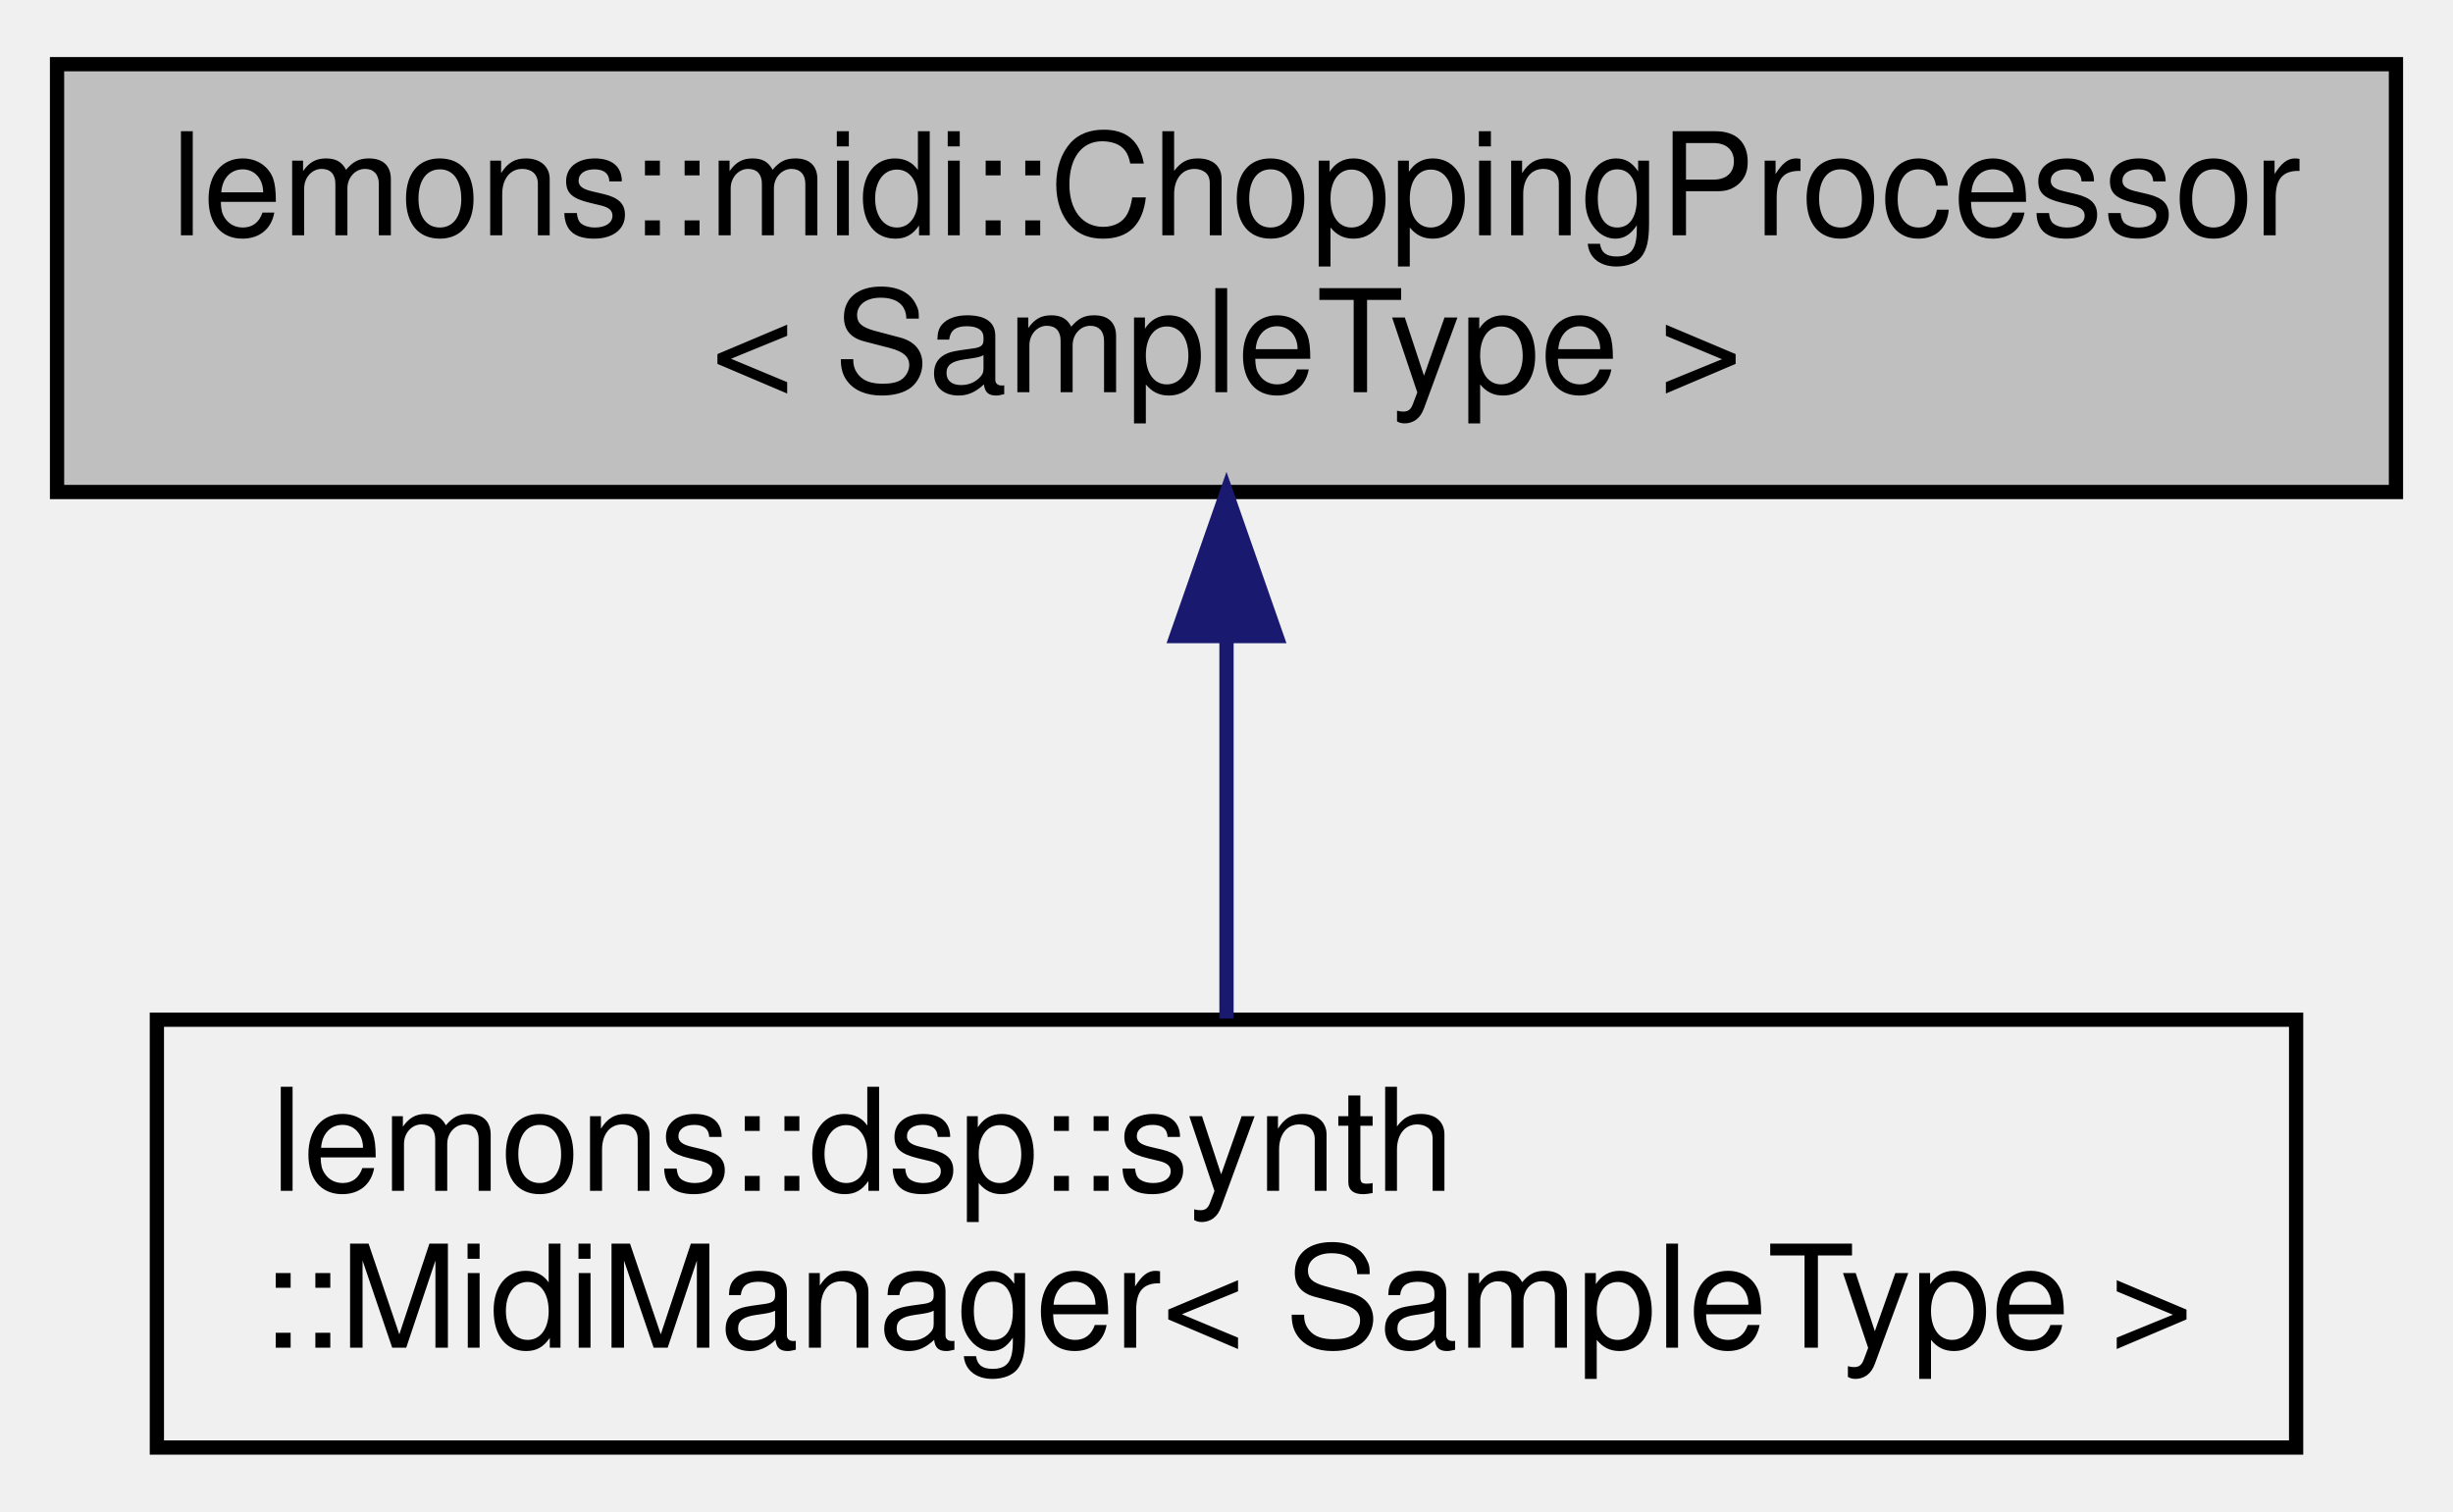
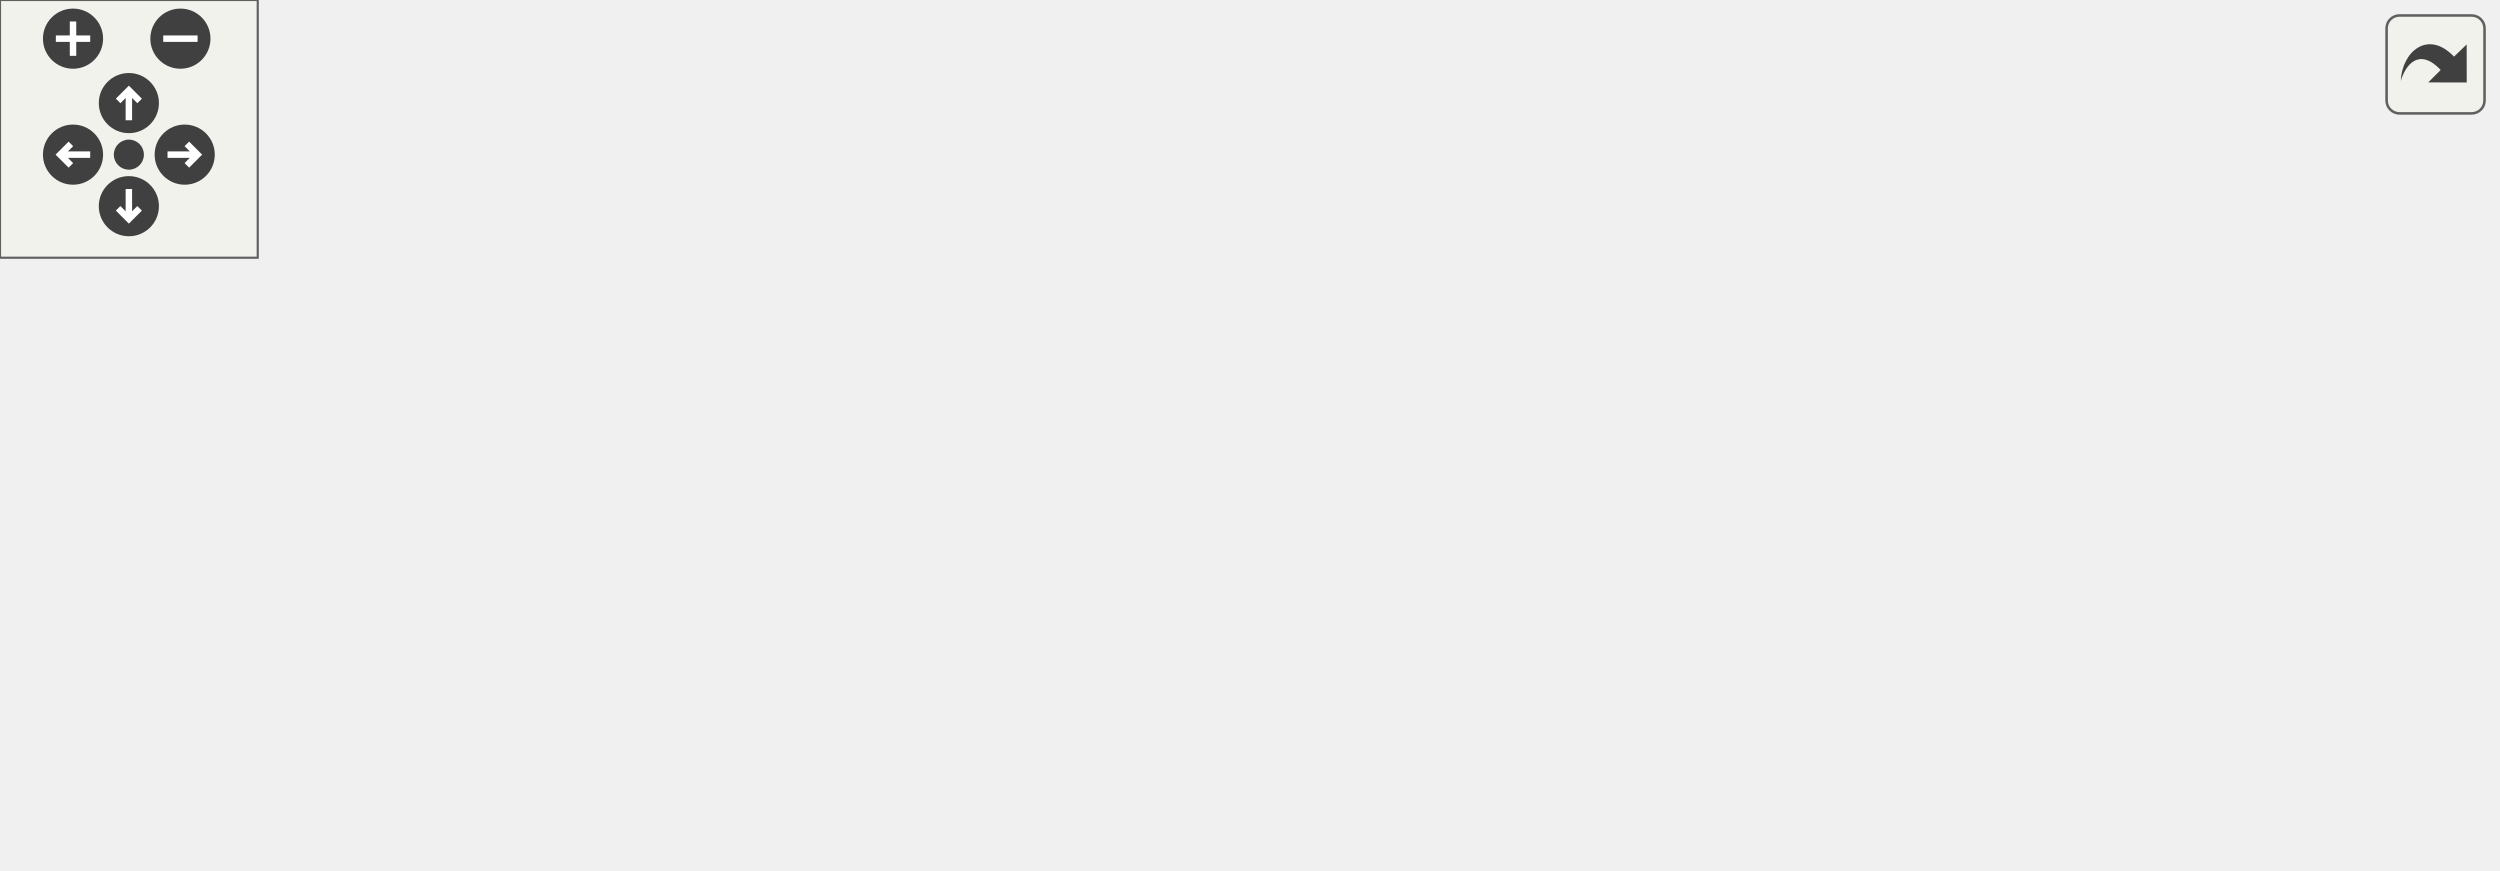
- <svg xmlns="http://www.w3.org/2000/svg" xmlns:xlink="http://www.w3.org/1999/xlink" width="172pt" height="106pt" viewBox="0.00 0.00 172.00 106.00">
-   <g id="graph0" class="graph" transform="scale(1 1) rotate(0) translate(4 102)">
-     <g id="node1" class="node">
-       <g id="a_node1">
-         <a xlink:title=" ">
-           <polygon fill="#bfbfbf" stroke="black" points="0,-67.5 0,-97.5 164,-97.5 164,-67.5 0,-67.5" />
-           <text text-anchor="start" x="8" y="-85.5" font-family="Helvetica,sans-Serif" font-size="10.00">lemons::midi::ChoppingProcessor</text>
-           <text text-anchor="middle" x="82" y="-74.5" font-family="Helvetica,sans-Serif" font-size="10.00">&lt; SampleType &gt;</text>
-         </a>
+ <svg xmlns="http://www.w3.org/2000/svg" xmlns:xlink="http://www.w3.org/1999/xlink" id="main" version="1.1" xml:space="preserve">
+   <style type="text/css">
+ .edge:hover path { stroke: red; }
+ .edge:hover polygon { stroke: red; fill: red; }
+ </style>
+   <defs>
+     <circle id="rim" cx="0" cy="0" r="7" />
+     <circle id="rim2" cx="0" cy="0" r="3.5" />
+     <g id="zoomPlus">
+       <use xlink:href="#rim" fill="#404040">
+         <set attributeName="fill" to="#808080" begin="zoomplus.mouseover" end="zoomplus.mouseout" />
+       </use>
+       <path d="M-4,0h8M0,-4v8" fill="none" stroke="white" stroke-width="1.5" pointer-events="none" />
+     </g>
+     <g id="zoomMin">
+       <use xlink:href="#rim" fill="#404040">
+         <set attributeName="fill" to="#808080" begin="zoomminus.mouseover" end="zoomminus.mouseout" />
+       </use>
+       <path d="M-4,0h8" fill="none" stroke="white" stroke-width="1.5" pointer-events="none" />
+     </g>
+     <g id="dirArrow">
+       <path fill="none" stroke="white" stroke-width="1.5" d="M0,-3.0v7 M-2.5,-0.5L0,-3.0L2.5,-0.5" />
+     </g>
+     <g id="resetDef">
+       <use xlink:href="#rim2" fill="#404040">
+         <set attributeName="fill" to="#808080" begin="reset.mouseover" end="reset.mouseout" />
+       </use>
+     </g>
+   </defs>
+   <svg id="graph" class="graph">
+     <g id="viewport">
+       <g id="node1" class="node">
+         <g id="a_node1">
+           <a xlink:title=" ">
+             <polygon fill="#bfbfbf" stroke="black" points="0,-63 0,-93 164,-93 164,-63 0,-63" />
+             <text text-anchor="start" x="8" y="-81" font-family="Helvetica,sans-Serif" font-size="10.00">lemons::midi::ChoppingProcessor</text>
+             <text text-anchor="middle" x="82" y="-70" font-family="Helvetica,sans-Serif" font-size="10.00">&lt; SampleType &gt;</text>
+           </a>
+         </g>
+       </g>
+       <g id="node2" class="node">
+         <g id="a_node2">
+           <a xlink:href="classlemons_1_1dsp_1_1synth_1_1_midi_manager.html" target="_top" xlink:title=" ">
+             <polygon fill="none" stroke="black" points="257,-112 257,-142 407,-142 407,-112 257,-112" />
+             <text text-anchor="start" x="265" y="-130" font-family="Helvetica,sans-Serif" font-size="10.00">lemons::dsp::synth</text>
+             <text text-anchor="middle" x="332" y="-119" font-family="Helvetica,sans-Serif" font-size="10.00">::MidiManager&lt; SampleType &gt;</text>
+           </a>
+         </g>
+       </g>
+       <g id="edge1" class="edge">
+         <path fill="none" stroke="midnightblue" d="M169.06,-95C197.62,-100.65 229.16,-106.88 256.75,-112.33" />
+         <polygon fill="midnightblue" stroke="midnightblue" points="169.58,-91.54 159.09,-93.03 168.23,-98.41 169.58,-91.54" />
+       </g>
+       <g id="node3" class="node">
+         <g id="a_node3">
+           <a xlink:href="classlemons_1_1midi_1_1_chopping_processor.html" target="_top" xlink:title=" ">
+             <polygon fill="none" stroke="black" points="250,-63 250,-93 414,-93 414,-63 250,-63" />
+             <text text-anchor="start" x="258" y="-81" font-family="Helvetica,sans-Serif" font-size="10.00">lemons::midi::ChoppingProcessor</text>
+             <text text-anchor="middle" x="332" y="-70" font-family="Helvetica,sans-Serif" font-size="10.00">&lt; float &gt;</text>
+           </a>
+         </g>
+       </g>
+       <g id="edge2" class="edge">
+         <path fill="none" stroke="orange" stroke-dasharray="5,2" d="M174.29,-78C198.97,-78 225.51,-78 249.61,-78" />
+         <polygon fill="orange" stroke="orange" points="174.2,-74.5 164.2,-78 174.2,-81.5 174.2,-74.5" />
+         <text text-anchor="middle" x="207" y="-81" font-family="Helvetica,sans-Serif" font-size="10.00"> &lt; float &gt;</text>
+       </g>
+       <g id="node5" class="node">
+         <g id="a_node5">
+           <a xlink:href="classlemons_1_1midi_1_1_chopping_processor.html" target="_top" xlink:title=" ">
+             <polygon fill="none" stroke="black" points="250,-9 250,-39 414,-39 414,-9 250,-9" />
+             <text text-anchor="start" x="258" y="-27" font-family="Helvetica,sans-Serif" font-size="10.00">lemons::midi::ChoppingProcessor</text>
+             <text text-anchor="middle" x="332" y="-16" font-family="Helvetica,sans-Serif" font-size="10.00">&lt; double &gt;</text>
+           </a>
+         </g>
+       </g>
+       <g id="edge4" class="edge">
+         <path fill="none" stroke="orange" stroke-dasharray="5,2" d="M161.89,-60.82C194.01,-53.83 230.81,-45.82 261.86,-39.05" />
+         <polygon fill="orange" stroke="orange" points="161.11,-57.41 152.08,-62.96 162.6,-64.25 161.11,-57.41" />
+         <text text-anchor="middle" x="207" y="-58" font-family="Helvetica,sans-Serif" font-size="10.00"> &lt; double &gt;</text>
+       </g>
+       <g id="node4" class="node">
+         <g id="a_node4">
+           <a xlink:title=" ">
+             <polygon fill="none" stroke="black" points="451,-60.5 451,-101.5 581,-101.5 581,-60.5 451,-60.5" />
+             <text text-anchor="start" x="459" y="-89.5" font-family="Helvetica,sans-Serif" font-size="10.00">lemons::plugin::Processor</text>
+             <text text-anchor="start" x="459" y="-78.5" font-family="Helvetica,sans-Serif" font-size="10.00">Base::InternalProcessor</text>
+             <text text-anchor="middle" x="516" y="-67.5" font-family="Helvetica,sans-Serif" font-size="10.00">&lt; float &gt;</text>
+           </a>
+         </g>
+       </g>
+       <g id="edge3" class="edge">
+         <path fill="none" stroke="midnightblue" d="M424.3,-79.5C433.3,-79.65 442.29,-79.8 450.93,-79.94" />
+         <polygon fill="midnightblue" stroke="midnightblue" points="424.21,-76 414.15,-79.34 424.09,-83 424.21,-76" />
+       </g>
+       <g id="node6" class="node">
+         <g id="a_node6">
+           <a xlink:title=" ">
+             <polygon fill="none" stroke="black" points="451,-0.5 451,-41.5 581,-41.5 581,-0.5 451,-0.5" />
+             <text text-anchor="start" x="459" y="-29.5" font-family="Helvetica,sans-Serif" font-size="10.00">lemons::plugin::Processor</text>
+             <text text-anchor="start" x="459" y="-18.5" font-family="Helvetica,sans-Serif" font-size="10.00">Base::InternalProcessor</text>
+             <text text-anchor="middle" x="516" y="-7.5" font-family="Helvetica,sans-Serif" font-size="10.00">&lt; double &gt;</text>
+           </a>
+         </g>
+       </g>
+       <g id="edge5" class="edge">
+         <path fill="none" stroke="midnightblue" d="M424.3,-22.5C433.3,-22.35 442.29,-22.2 450.93,-22.06" />
+         <polygon fill="midnightblue" stroke="midnightblue" points="424.09,-19 414.15,-22.66 424.21,-26 424.09,-19" />
      </g>
    </g>
-     <g id="node2" class="node">
-       <g id="a_node2">
-         <a xlink:href="classlemons_1_1dsp_1_1synth_1_1_midi_manager.html" target="_top" xlink:title=" ">
-           <polygon fill="none" stroke="black" points="7,-0.5 7,-30.5 157,-30.5 157,-0.5 7,-0.5" />
-           <text text-anchor="start" x="15" y="-18.5" font-family="Helvetica,sans-Serif" font-size="10.00">lemons::dsp::synth</text>
-           <text text-anchor="middle" x="82" y="-7.5" font-family="Helvetica,sans-Serif" font-size="10.00">::MidiManager&lt; SampleType &gt;</text>
-         </a>
-       </g>
+   </svg>
+   <g id="navigator" transform="translate(0 0)" fill="#404254">
+     <rect fill="#f2f5e9" fill-opacity="0.5" stroke="#606060" stroke-width=".5" x="0" y="0" width="60" height="60" />
+     <use id="zoomplus" xlink:href="#zoomPlus" x="17" y="9" />
+     <use id="zoomminus" xlink:href="#zoomMin" x="42" y="9" />
+     <use id="reset" xlink:href="#resetDef" x="30" y="36" />
+     <g id="arrowUp" xlink:href="#dirArrow" transform="translate(30 24)">
+       <use xlink:href="#rim" fill="#404040">
+         <set attributeName="fill" to="#808080" begin="arrowUp.mouseover" end="arrowUp.mouseout" />
+       </use>
+       <path fill="none" stroke="white" stroke-width="1.5" d="M0,-3.0v7 M-2.5,-0.5L0,-3.0L2.5,-0.5" />
    </g>
-     <g id="edge1" class="edge">
-       <path fill="none" stroke="midnightblue" d="M82,-57.11C82,-48.15 82,-38.32 82,-30.58" />
-       <polygon fill="midnightblue" stroke="midnightblue" points="78.5,-57.4 82,-67.4 85.5,-57.4 78.5,-57.4" />
+     <g id="arrowRight" xlink:href="#dirArrow" transform="rotate(90) translate(36 -43)">
+       <use xlink:href="#rim" fill="#404040">
+         <set attributeName="fill" to="#808080" begin="arrowRight.mouseover" end="arrowRight.mouseout" />
+       </use>
+       <path fill="none" stroke="white" stroke-width="1.5" d="M0,-3.0v7 M-2.5,-0.5L0,-3.0L2.5,-0.5" />
+     </g>
+     <g id="arrowDown" xlink:href="#dirArrow" transform="rotate(180) translate(-30 -48)">
+       <use xlink:href="#rim" fill="#404040">
+         <set attributeName="fill" to="#808080" begin="arrowDown.mouseover" end="arrowDown.mouseout" />
+       </use>
+       <path fill="none" stroke="white" stroke-width="1.5" d="M0,-3.0v7 M-2.5,-0.5L0,-3.0L2.5,-0.5" />
+     </g>
+     <g id="arrowLeft" xlink:href="#dirArrow" transform="rotate(270) translate(-36 17)">
+       <use xlink:href="#rim" fill="#404040">
+         <set attributeName="fill" to="#808080" begin="arrowLeft.mouseover" end="arrowLeft.mouseout" />
+       </use>
+       <path fill="none" stroke="white" stroke-width="1.5" d="M0,-3.0v7 M-2.5,-0.5L0,-3.0L2.5,-0.5" />
    </g>
  </g>
+   <svg viewBox="0 0 15 15" width="100%" height="30px" preserveAspectRatio="xMaxYMin meet">
+     <g id="arrow_out" transform="scale(0.3 0.3)">
+       <a xlink:href="classlemons_1_1midi_1_1_chopping_processor__inherit__graph_org.svg" target="_base">
+         <rect id="button" ry="5" rx="5" y="6" x="6" height="38" width="38" fill="#f2f5e9" fill-opacity="0.5" stroke="#606060" stroke-width="1.0" />
+         <path id="arrow" d="M 11.5,31.437 C 11.94,20.098 22.043,11.323 32.159,21.979 L 37.069,17.246 C 37.069,17.246 37.088,32 37.088,32 L 22.16,31.978 C 22.16,31.978 26.998,27.14 26.998,27.14 C 18.529,18.264 13.292,25.23 11.5,31.437 z" style="fill:#404040;" />
+       </a>
+     </g>
+   </svg>
</svg>
